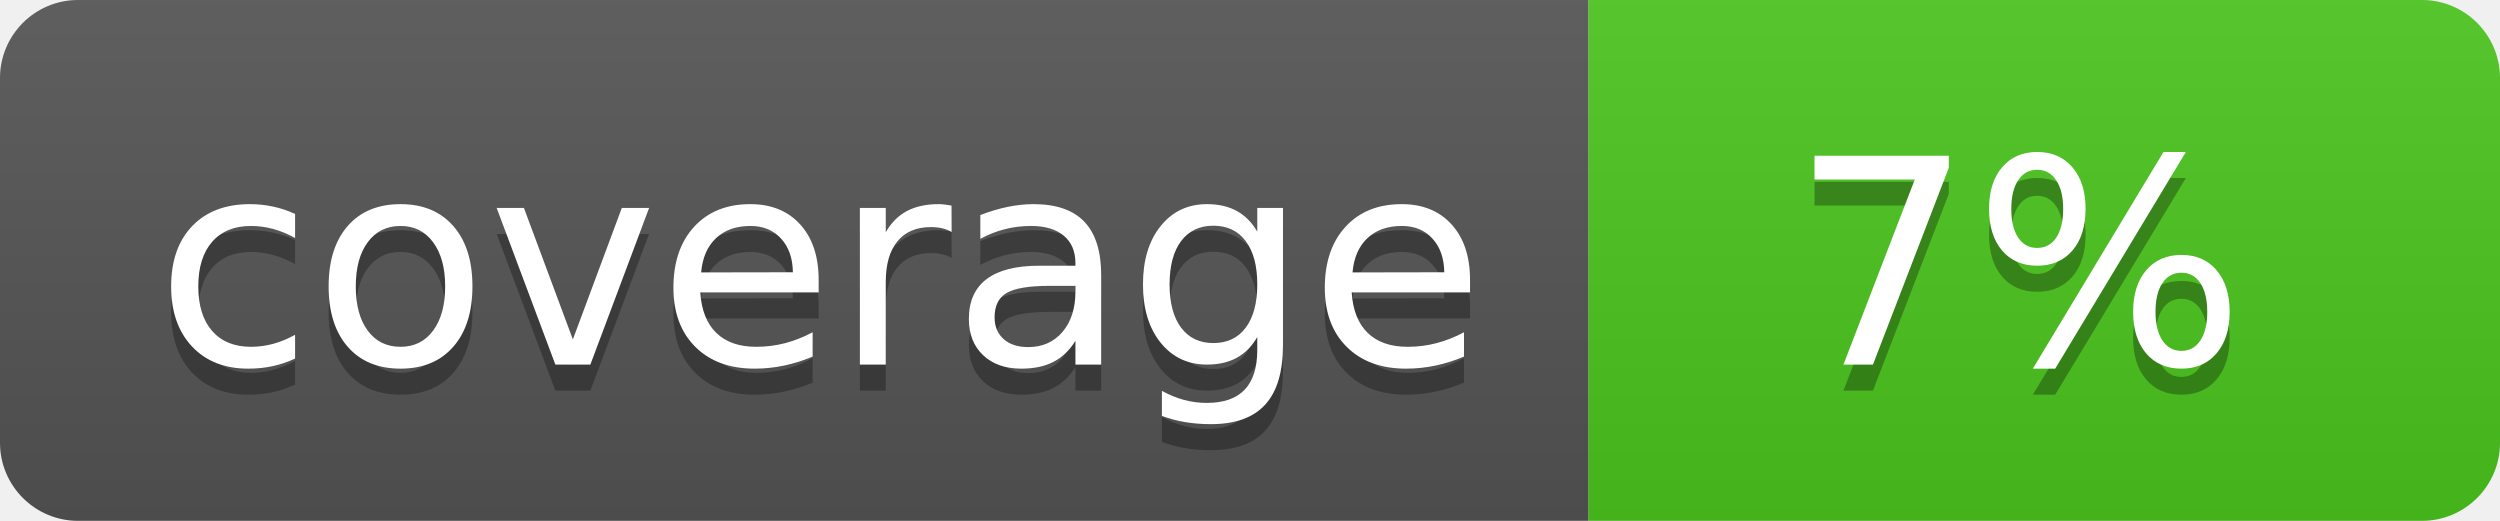
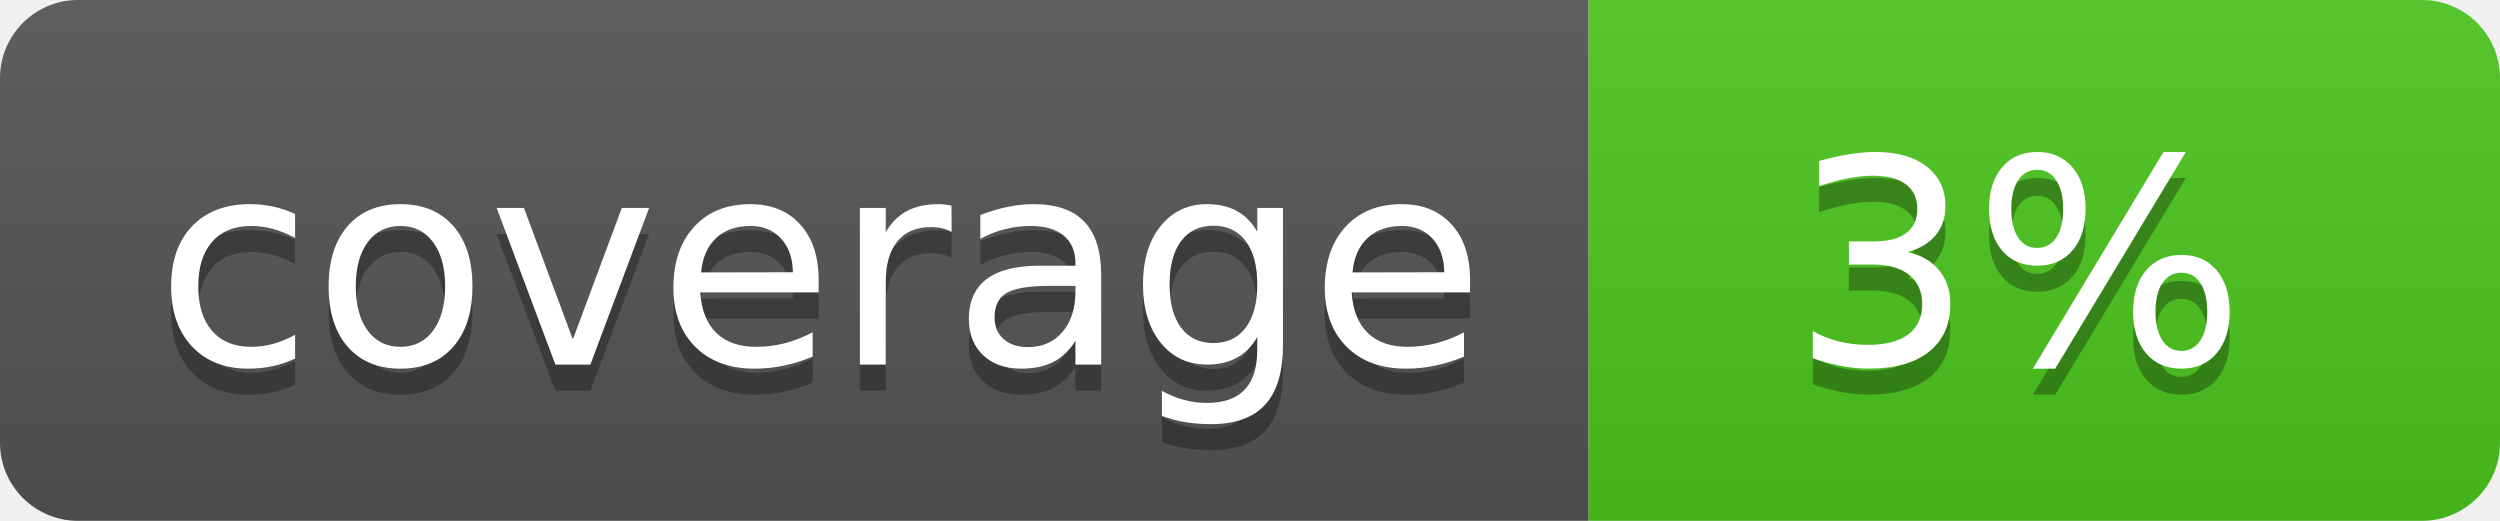
<svg xmlns="http://www.w3.org/2000/svg" width="96" height="20">
  <linearGradient id="b" x2="0" y2="100%">
    <stop offset="0" stop-color="#bbb" stop-opacity=".1" />
    <stop offset="1" stop-opacity=".1" />
  </linearGradient>
  <clipPath id="a">
    <rect width="96" height="20" rx="3" fill="#fff" />
  </clipPath>
  <g clip-path="url(#a)">
    <path fill="#555" d="M0 0h61v20H0z" />
    <path fill="#4CC61E" d="M61 0h35v20H61z" />
    <path fill="url(#b)" d="M0 0h96v20H0z" />
  </g>
  <g fill="#fff" text-anchor="middle" font-family="DejaVu Sans,Verdana,Geneva,sans-serif" font-size="110">
    <text x="315" y="150" fill="#010101" fill-opacity=".3" transform="scale(.1)" textLength="510">coverage</text>
    <text x="315" y="140" transform="scale(.1)" textLength="510">coverage</text>
-     <text x="775" y="150" fill="#010101" fill-opacity=".3" transform="scale(.1)" textLength="250">7%</text>
-     <text x="775" y="140" transform="scale(.1)" textLength="250">7%</text>
+     <text x="775" y="150" fill="#010101" fill-opacity=".3" transform="scale(.1)" textLength="250">3%</text>
+     <text x="775" y="140" transform="scale(.1)" textLength="250">3%</text>
  </g>
</svg>
